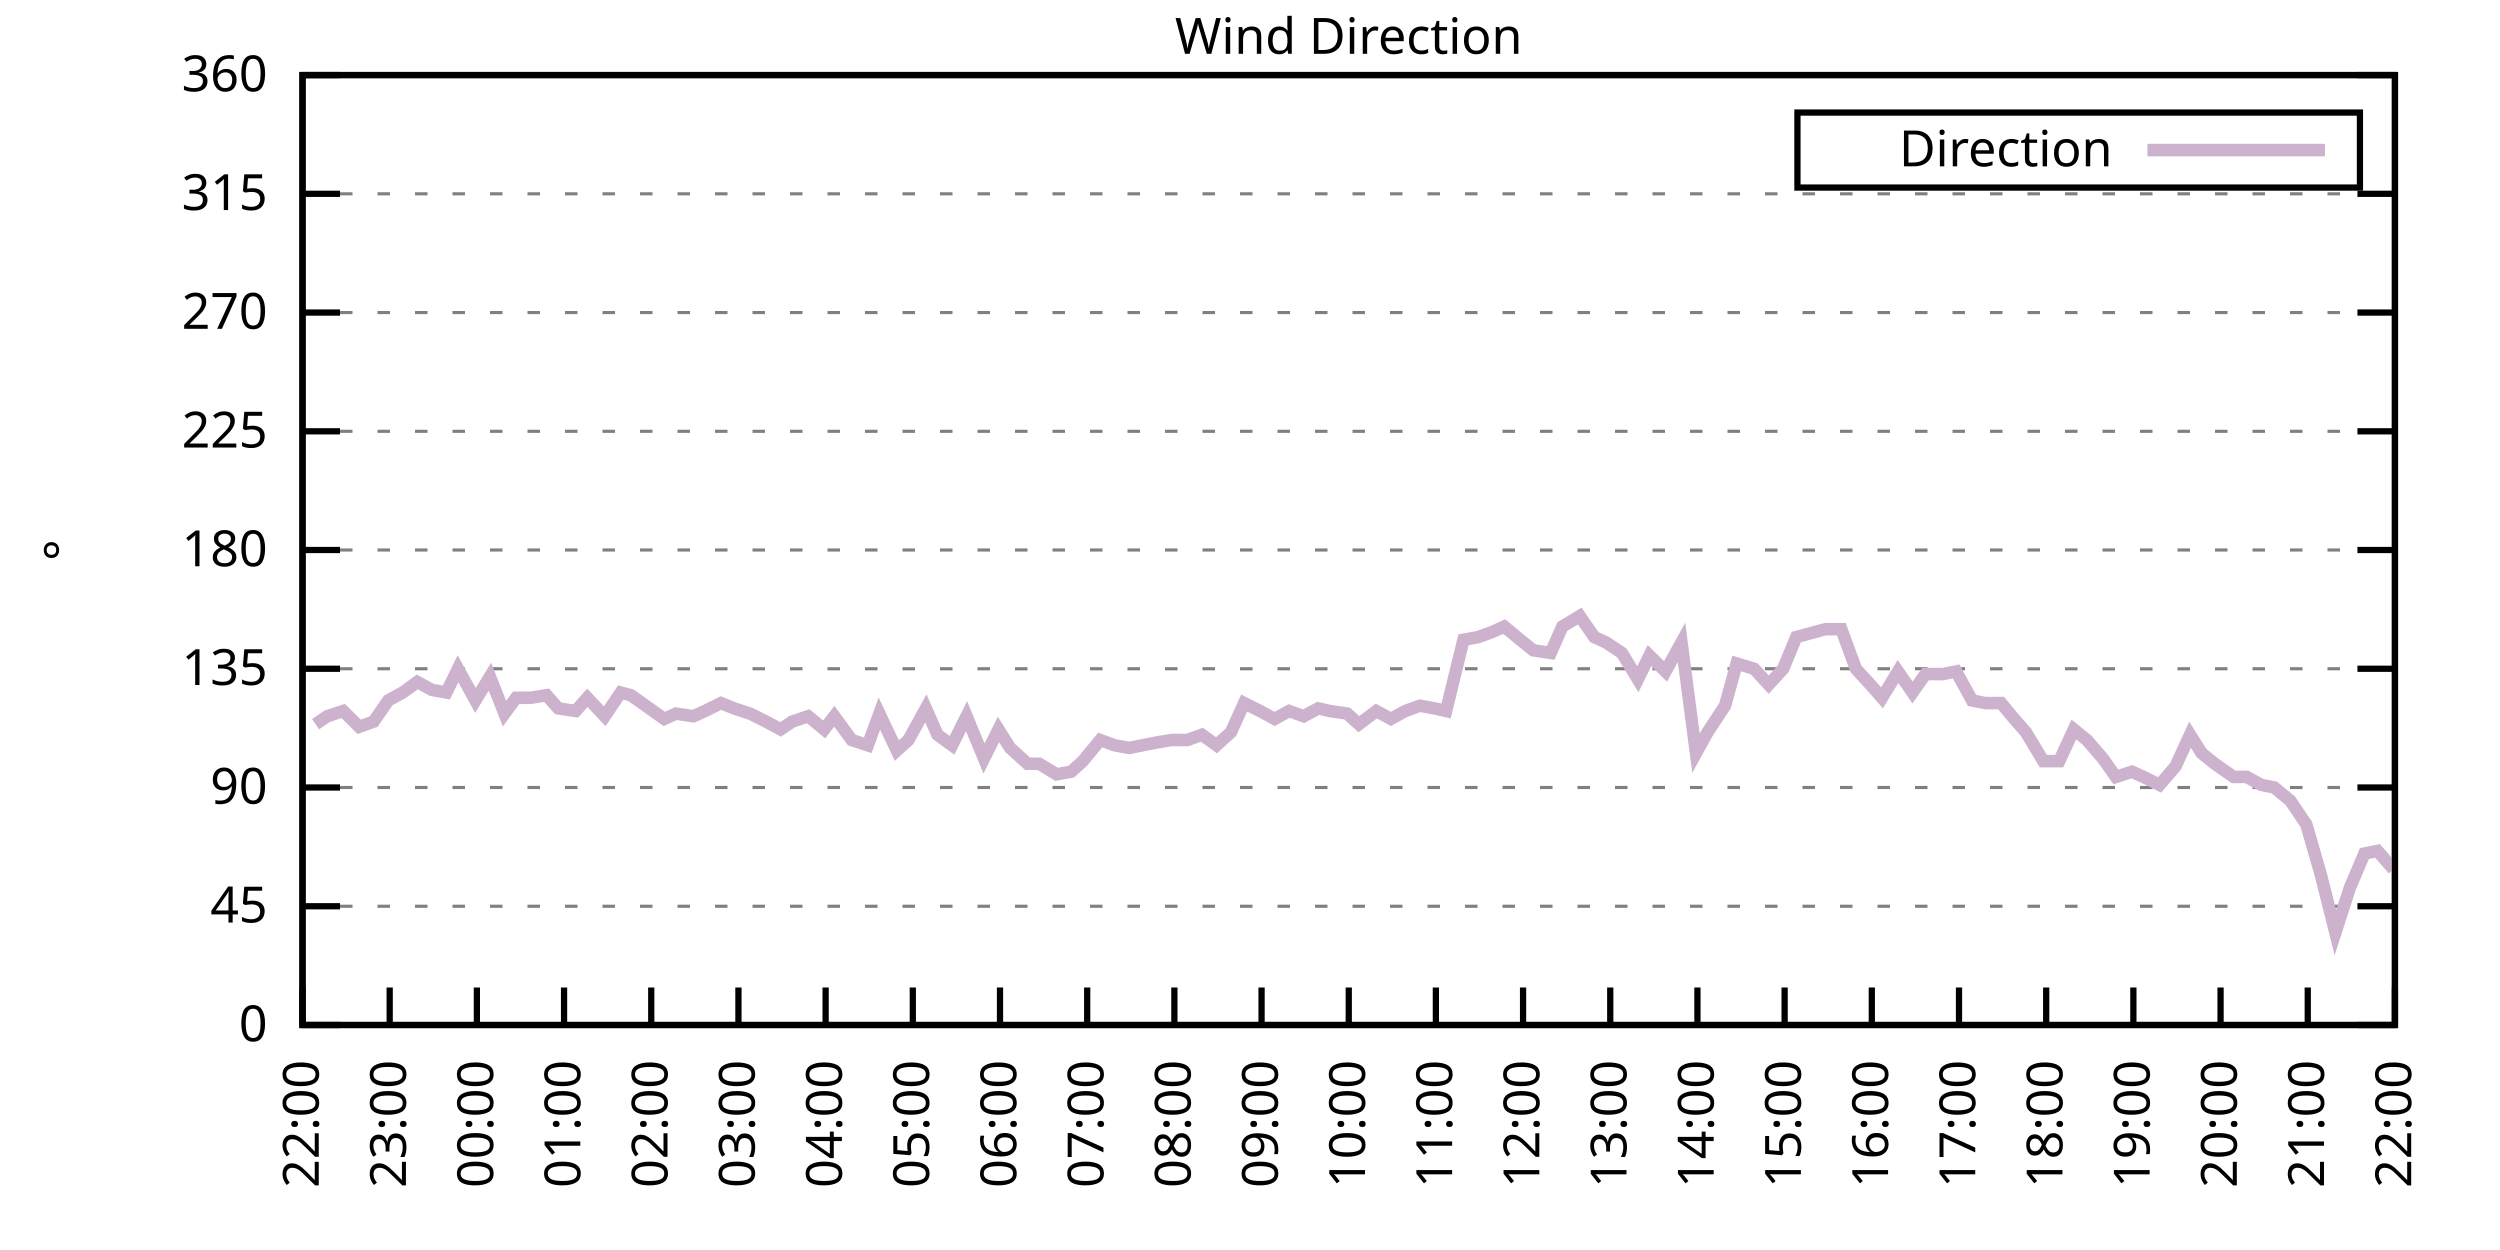
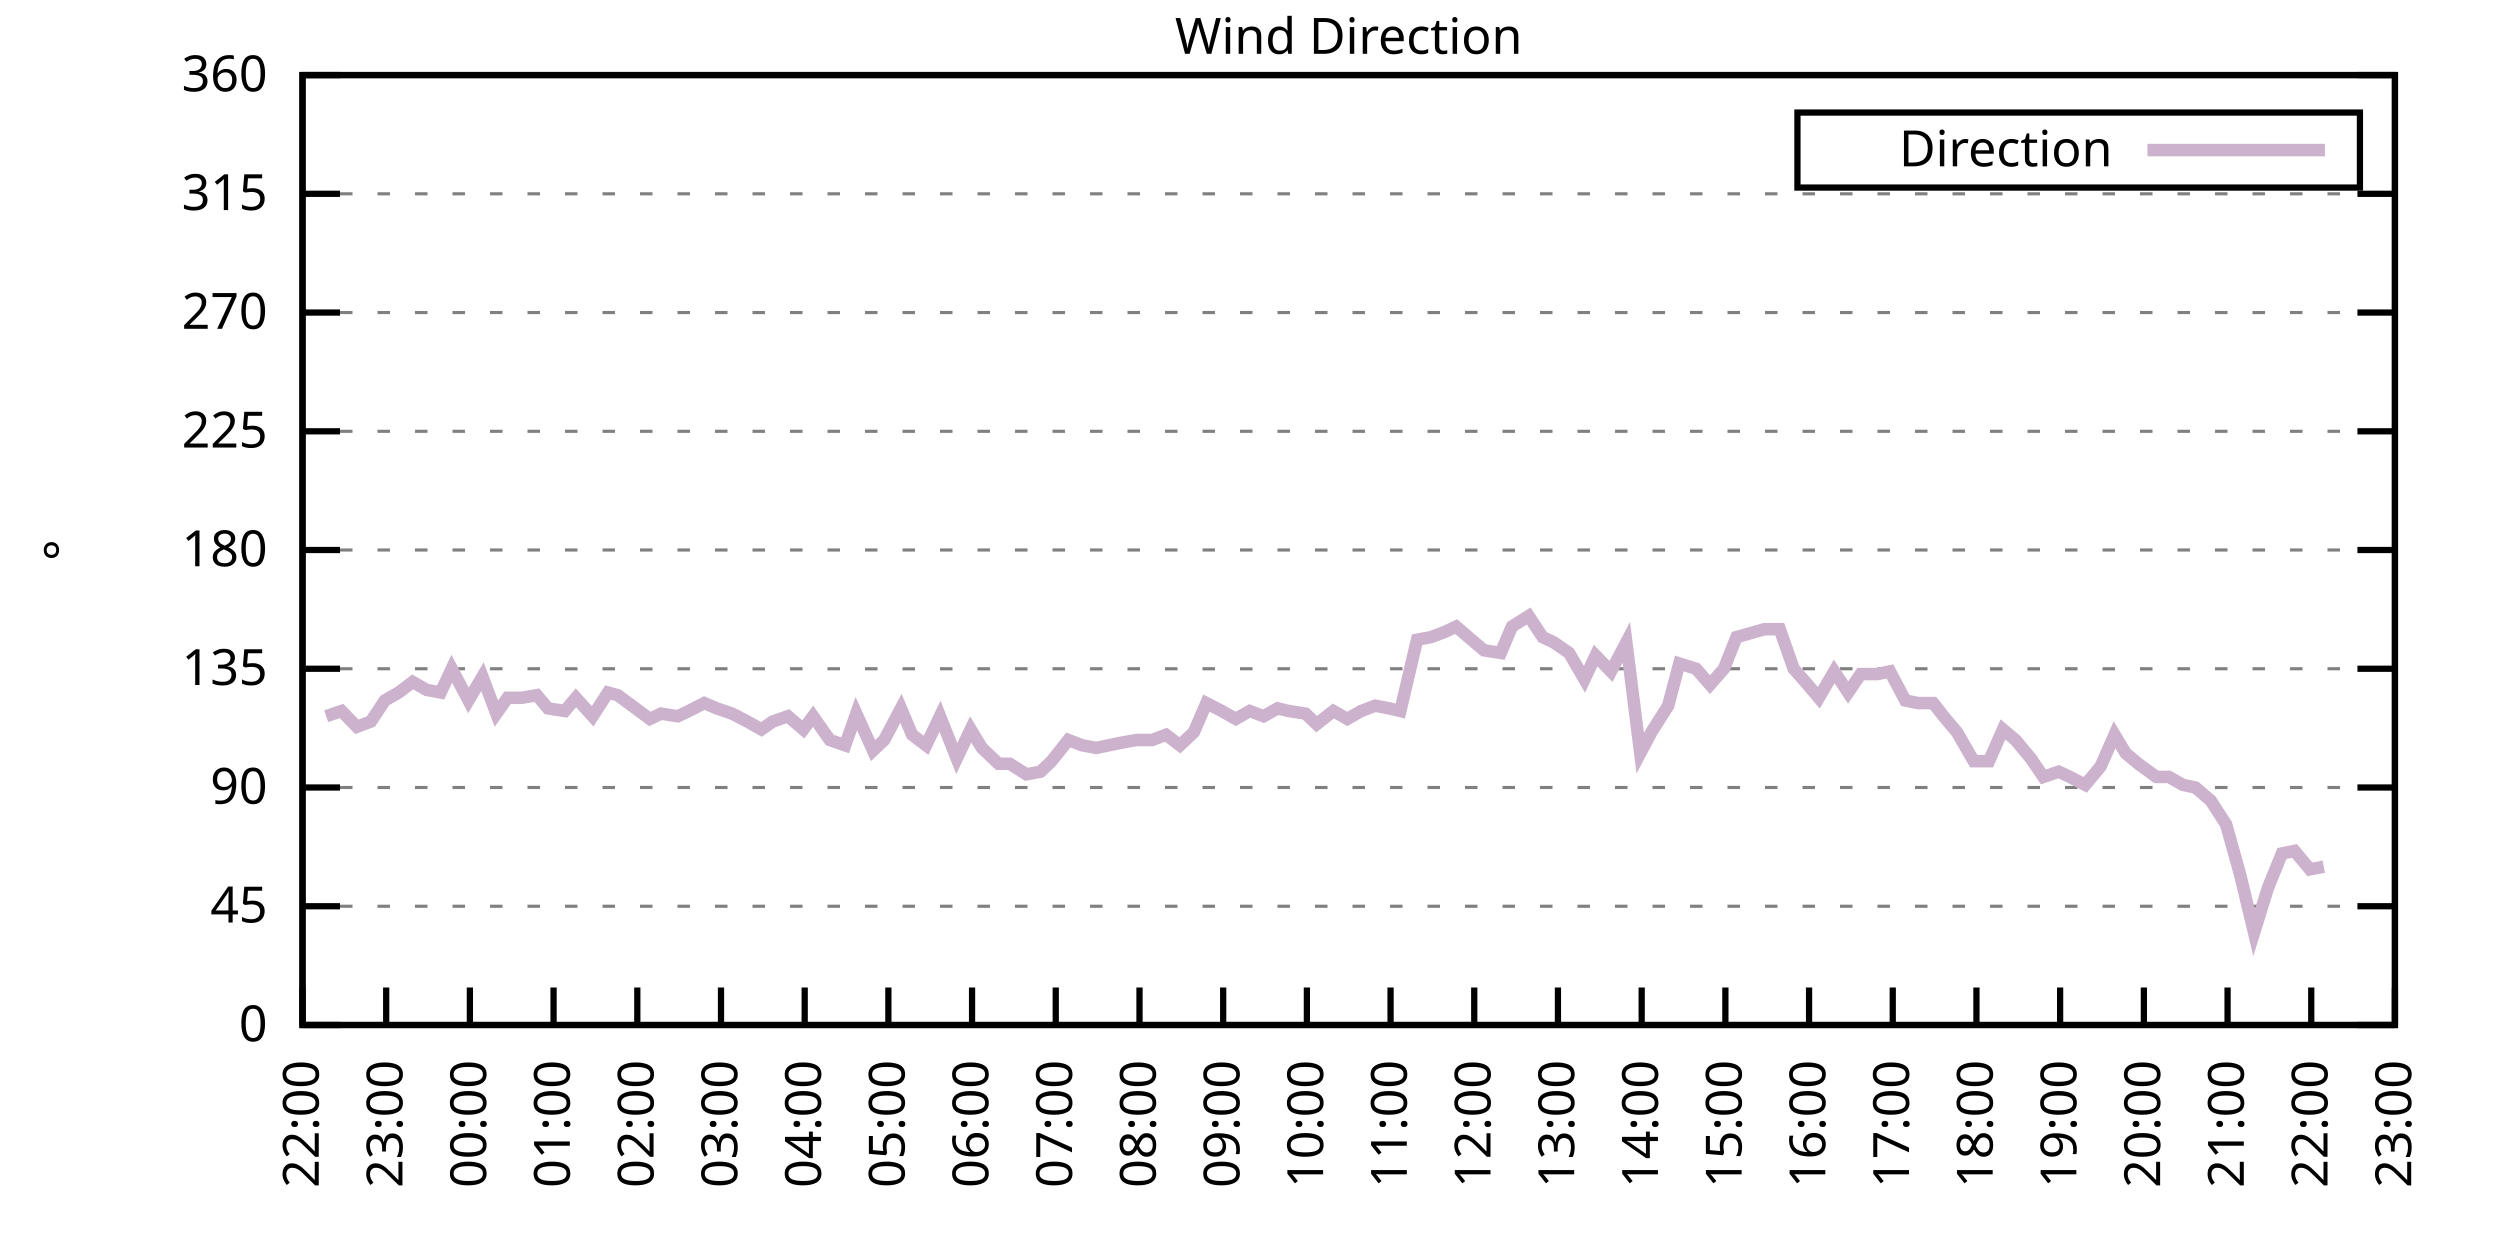
<svg xmlns="http://www.w3.org/2000/svg" xmlns:xlink="http://www.w3.org/1999/xlink" width="400" height="200" viewBox="0 0 400 200">
  <g id="gnuplot_canvas">
    <rect x="0" y="0" width="400" height="200" fill="none" />
    <defs>
      <circle id="gpDot" r="0.5" stroke-width="0.5" stroke="currentColor" />
      <path id="gpPt0" stroke-width="0.333" stroke="currentColor" d="M-1,0 h2 M0,-1 v2" />
      <path id="gpPt1" stroke-width="0.333" stroke="currentColor" d="M-1,-1 L1,1 M1,-1 L-1,1" />
      <path id="gpPt2" stroke-width="0.333" stroke="currentColor" d="M-1,0 L1,0 M0,-1 L0,1 M-1,-1 L1,1 M-1,1 L1,-1" />
      <rect id="gpPt3" stroke-width="0.333" stroke="currentColor" x="-1" y="-1" width="2" height="2" />
      <rect id="gpPt4" stroke-width="0.333" stroke="currentColor" fill="currentColor" x="-1" y="-1" width="2" height="2" />
      <circle id="gpPt5" stroke-width="0.333" stroke="currentColor" cx="0" cy="0" r="1" />
      <use xlink:href="#gpPt5" id="gpPt6" fill="currentColor" stroke="none" />
      <path id="gpPt7" stroke-width="0.333" stroke="currentColor" d="M0,-1.33 L-1.33,0.67 L1.33,0.67 z" />
      <use xlink:href="#gpPt7" id="gpPt8" fill="currentColor" stroke="none" />
      <use xlink:href="#gpPt7" id="gpPt9" stroke="currentColor" transform="rotate(180)" />
      <use xlink:href="#gpPt9" id="gpPt10" fill="currentColor" stroke="none" />
      <use xlink:href="#gpPt3" id="gpPt11" stroke="currentColor" transform="rotate(45)" />
      <use xlink:href="#gpPt11" id="gpPt12" fill="currentColor" stroke="none" />
      <path id="gpPt13" stroke-width="0.333" stroke="currentColor" d="M0,1.330 L1.265,0.411 L0.782,-1.067 L-0.782,-1.076 L-1.265,0.411 z" />
      <use xlink:href="#gpPt13" id="gpPt14" fill="currentColor" stroke="none" />
      <filter id="textbox" filterUnits="objectBoundingBox" x="0" y="0" height="1" width="1">
        <feFlood flood-color="white" flood-opacity="1" result="bgnd" />
        <feComposite in="SourceGraphic" in2="bgnd" operator="atop" />
      </filter>
      <filter id="greybox" filterUnits="objectBoundingBox" x="0" y="0" height="1" width="1">
        <feFlood flood-color="lightgrey" flood-opacity="1" result="grey" />
        <feComposite in="SourceGraphic" in2="grey" operator="atop" />
      </filter>
    </defs>
    <g fill="none" color="white" stroke="currentColor" stroke-width="1.00" stroke-linecap="butt" stroke-linejoin="miter">
</g>
    <g fill="none" color="black" stroke="currentColor" stroke-width="1.00" stroke-linecap="butt" stroke-linejoin="miter">
      <g stroke="none" shape-rendering="crispEdges">
        <polygon fill="rgb(255, 255, 255)" points="48.40,164.00 383.18,164.00 383.18,12.02 48.40,12.02 " />
      </g>
    </g>
    <g fill="none" color="black" stroke="currentColor" stroke-width="1.00" stroke-linecap="butt" stroke-linejoin="miter">
</g>
    <g fill="none" color="black" stroke="black" stroke-width="0.50" stroke-linecap="butt" stroke-linejoin="miter">
</g>
    <g fill="none" color="gray" stroke="currentColor" stroke-width="0.50" stroke-linecap="butt" stroke-linejoin="miter">
      <path stroke="gray" stroke-dasharray="2,4" class="gridline" d="M48.40,164.00 L383.19,164.00  " />
    </g>
    <g fill="none" color="gray" stroke="gray" stroke-width="1.00" stroke-linecap="butt" stroke-linejoin="miter">
</g>
    <g fill="none" color="black" stroke="currentColor" stroke-width="1.00" stroke-linecap="butt" stroke-linejoin="miter">
      <path stroke="black" d="M48.40,164.00 L54.40,164.00 M383.19,164.00 L377.19,164.00  " />
      <g transform="translate(42.80,166.60)" stroke="none" fill="black" font-family="Sans" font-size="8.00" text-anchor="end">
        <text>
          <tspan font-family="Sans"> 0</tspan>
        </text>
      </g>
    </g>
    <g fill="none" color="black" stroke="currentColor" stroke-width="1.00" stroke-linecap="butt" stroke-linejoin="miter">
</g>
    <g fill="none" color="black" stroke="black" stroke-width="0.50" stroke-linecap="butt" stroke-linejoin="miter">
</g>
    <g fill="none" color="gray" stroke="currentColor" stroke-width="0.50" stroke-linecap="butt" stroke-linejoin="miter">
      <path stroke="gray" stroke-dasharray="2,4" class="gridline" d="M48.40,145.00 L383.19,145.00  " />
    </g>
    <g fill="none" color="gray" stroke="gray" stroke-width="1.00" stroke-linecap="butt" stroke-linejoin="miter">
</g>
    <g fill="none" color="black" stroke="currentColor" stroke-width="1.00" stroke-linecap="butt" stroke-linejoin="miter">
      <path stroke="black" d="M48.40,145.00 L54.40,145.00 M383.19,145.00 L377.19,145.00  " />
      <g transform="translate(42.80,147.60)" stroke="none" fill="black" font-family="Sans" font-size="8.00" text-anchor="end">
        <text>
          <tspan font-family="Sans"> 45</tspan>
        </text>
      </g>
    </g>
    <g fill="none" color="black" stroke="currentColor" stroke-width="1.00" stroke-linecap="butt" stroke-linejoin="miter">
</g>
    <g fill="none" color="black" stroke="black" stroke-width="0.50" stroke-linecap="butt" stroke-linejoin="miter">
</g>
    <g fill="none" color="gray" stroke="currentColor" stroke-width="0.50" stroke-linecap="butt" stroke-linejoin="miter">
      <path stroke="gray" stroke-dasharray="2,4" class="gridline" d="M48.40,126.00 L383.19,126.00  " />
    </g>
    <g fill="none" color="gray" stroke="gray" stroke-width="1.00" stroke-linecap="butt" stroke-linejoin="miter">
</g>
    <g fill="none" color="black" stroke="currentColor" stroke-width="1.00" stroke-linecap="butt" stroke-linejoin="miter">
      <path stroke="black" d="M48.40,126.00 L54.40,126.00 M383.19,126.00 L377.19,126.00  " />
      <g transform="translate(42.80,128.60)" stroke="none" fill="black" font-family="Sans" font-size="8.00" text-anchor="end">
        <text>
          <tspan font-family="Sans"> 90</tspan>
        </text>
      </g>
    </g>
    <g fill="none" color="black" stroke="currentColor" stroke-width="1.00" stroke-linecap="butt" stroke-linejoin="miter">
</g>
    <g fill="none" color="black" stroke="black" stroke-width="0.50" stroke-linecap="butt" stroke-linejoin="miter">
</g>
    <g fill="none" color="gray" stroke="currentColor" stroke-width="0.50" stroke-linecap="butt" stroke-linejoin="miter">
      <path stroke="gray" stroke-dasharray="2,4" class="gridline" d="M48.40,107.00 L383.19,107.00  " />
    </g>
    <g fill="none" color="gray" stroke="gray" stroke-width="1.00" stroke-linecap="butt" stroke-linejoin="miter">
</g>
    <g fill="none" color="black" stroke="currentColor" stroke-width="1.00" stroke-linecap="butt" stroke-linejoin="miter">
      <path stroke="black" d="M48.40,107.00 L54.40,107.00 M383.19,107.00 L377.19,107.00  " />
      <g transform="translate(42.80,109.60)" stroke="none" fill="black" font-family="Sans" font-size="8.00" text-anchor="end">
        <text>
          <tspan font-family="Sans"> 135</tspan>
        </text>
      </g>
    </g>
    <g fill="none" color="black" stroke="currentColor" stroke-width="1.00" stroke-linecap="butt" stroke-linejoin="miter">
</g>
    <g fill="none" color="black" stroke="black" stroke-width="0.50" stroke-linecap="butt" stroke-linejoin="miter">
</g>
    <g fill="none" color="gray" stroke="currentColor" stroke-width="0.50" stroke-linecap="butt" stroke-linejoin="miter">
      <path stroke="gray" stroke-dasharray="2,4" class="gridline" d="M48.40,88.00 L383.19,88.00  " />
    </g>
    <g fill="none" color="gray" stroke="gray" stroke-width="1.00" stroke-linecap="butt" stroke-linejoin="miter">
</g>
    <g fill="none" color="black" stroke="currentColor" stroke-width="1.00" stroke-linecap="butt" stroke-linejoin="miter">
      <path stroke="black" d="M48.40,88.00 L54.40,88.00 M383.19,88.00 L377.19,88.00  " />
      <g transform="translate(42.80,90.60)" stroke="none" fill="black" font-family="Sans" font-size="8.00" text-anchor="end">
        <text>
          <tspan font-family="Sans"> 180</tspan>
        </text>
      </g>
    </g>
    <g fill="none" color="black" stroke="currentColor" stroke-width="1.00" stroke-linecap="butt" stroke-linejoin="miter">
</g>
    <g fill="none" color="black" stroke="black" stroke-width="0.50" stroke-linecap="butt" stroke-linejoin="miter">
</g>
    <g fill="none" color="gray" stroke="currentColor" stroke-width="0.50" stroke-linecap="butt" stroke-linejoin="miter">
      <path stroke="gray" stroke-dasharray="2,4" class="gridline" d="M48.40,69.01 L383.19,69.01  " />
    </g>
    <g fill="none" color="gray" stroke="gray" stroke-width="1.00" stroke-linecap="butt" stroke-linejoin="miter">
</g>
    <g fill="none" color="black" stroke="currentColor" stroke-width="1.00" stroke-linecap="butt" stroke-linejoin="miter">
      <path stroke="black" d="M48.40,69.01 L54.40,69.01 M383.19,69.01 L377.19,69.01  " />
      <g transform="translate(42.80,71.61)" stroke="none" fill="black" font-family="Sans" font-size="8.00" text-anchor="end">
        <text>
          <tspan font-family="Sans"> 225</tspan>
        </text>
      </g>
    </g>
    <g fill="none" color="black" stroke="currentColor" stroke-width="1.00" stroke-linecap="butt" stroke-linejoin="miter">
</g>
    <g fill="none" color="black" stroke="black" stroke-width="0.50" stroke-linecap="butt" stroke-linejoin="miter">
</g>
    <g fill="none" color="gray" stroke="currentColor" stroke-width="0.50" stroke-linecap="butt" stroke-linejoin="miter">
      <path stroke="gray" stroke-dasharray="2,4" class="gridline" d="M48.40,50.01 L383.19,50.01  " />
    </g>
    <g fill="none" color="gray" stroke="gray" stroke-width="1.00" stroke-linecap="butt" stroke-linejoin="miter">
</g>
    <g fill="none" color="black" stroke="currentColor" stroke-width="1.00" stroke-linecap="butt" stroke-linejoin="miter">
      <path stroke="black" d="M48.40,50.01 L54.40,50.01 M383.19,50.01 L377.19,50.01  " />
      <g transform="translate(42.80,52.61)" stroke="none" fill="black" font-family="Sans" font-size="8.00" text-anchor="end">
        <text>
          <tspan font-family="Sans"> 270</tspan>
        </text>
      </g>
    </g>
    <g fill="none" color="black" stroke="currentColor" stroke-width="1.00" stroke-linecap="butt" stroke-linejoin="miter">
</g>
    <g fill="none" color="black" stroke="black" stroke-width="0.50" stroke-linecap="butt" stroke-linejoin="miter">
</g>
    <g fill="none" color="gray" stroke="currentColor" stroke-width="0.50" stroke-linecap="butt" stroke-linejoin="miter">
      <path stroke="gray" stroke-dasharray="2,4" class="gridline" d="M48.40,31.01 L383.19,31.01  " />
    </g>
    <g fill="none" color="gray" stroke="gray" stroke-width="1.00" stroke-linecap="butt" stroke-linejoin="miter">
</g>
    <g fill="none" color="black" stroke="currentColor" stroke-width="1.00" stroke-linecap="butt" stroke-linejoin="miter">
      <path stroke="black" d="M48.40,31.01 L54.40,31.01 M383.19,31.01 L377.19,31.01  " />
      <g transform="translate(42.80,33.61)" stroke="none" fill="black" font-family="Sans" font-size="8.00" text-anchor="end">
        <text>
          <tspan font-family="Sans"> 315</tspan>
        </text>
      </g>
    </g>
    <g fill="none" color="black" stroke="currentColor" stroke-width="1.00" stroke-linecap="butt" stroke-linejoin="miter">
</g>
    <g fill="none" color="black" stroke="black" stroke-width="0.50" stroke-linecap="butt" stroke-linejoin="miter">
</g>
    <g fill="none" color="gray" stroke="currentColor" stroke-width="0.50" stroke-linecap="butt" stroke-linejoin="miter">
      <path stroke="gray" stroke-dasharray="2,4" class="gridline" d="M48.40,12.01 L383.19,12.01  " />
    </g>
    <g fill="none" color="gray" stroke="gray" stroke-width="1.00" stroke-linecap="butt" stroke-linejoin="miter">
</g>
    <g fill="none" color="black" stroke="currentColor" stroke-width="1.00" stroke-linecap="butt" stroke-linejoin="miter">
      <path stroke="black" d="M48.40,12.01 L54.40,12.01 M383.19,12.01 L377.19,12.01  " />
      <g transform="translate(42.80,14.61)" stroke="none" fill="black" font-family="Sans" font-size="8.00" text-anchor="end">
        <text>
          <tspan font-family="Sans"> 360</tspan>
        </text>
      </g>
    </g>
    <g fill="none" color="black" stroke="currentColor" stroke-width="1.00" stroke-linecap="butt" stroke-linejoin="miter">
      <path stroke="black" d="M48.40,164.00 L48.40,158.00  " />
      <g transform="translate(51.00,169.60) rotate(270.00)" stroke="none" fill="black" font-family="Sans" font-size="8.00" text-anchor="end">
        <text>
          <tspan font-family="Sans">22:00</tspan>
        </text>
      </g>
    </g>
    <g fill="none" color="black" stroke="currentColor" stroke-width="1.00" stroke-linecap="butt" stroke-linejoin="miter">
-       <path stroke="black" d="M62.35,164.00 L62.35,158.00  " />
-       <g transform="translate(64.95,169.60) rotate(270.00)" stroke="none" fill="black" font-family="Sans" font-size="8.00" text-anchor="end">
+       <path stroke="black" d="M61.79,164.00 L61.79,158.00  " />
+       <g transform="translate(64.39,169.60) rotate(270.00)" stroke="none" fill="black" font-family="Sans" font-size="8.00" text-anchor="end">
        <text>
          <tspan font-family="Sans">23:00</tspan>
        </text>
      </g>
    </g>
    <g fill="none" color="black" stroke="currentColor" stroke-width="1.00" stroke-linecap="butt" stroke-linejoin="miter">
-       <path stroke="black" d="M76.30,164.00 L76.30,158.00  " />
-       <g transform="translate(78.90,169.60) rotate(270.00)" stroke="none" fill="black" font-family="Sans" font-size="8.00" text-anchor="end">
+       <path stroke="black" d="M75.18,164.00 L75.18,158.00  " />
+       <g transform="translate(77.78,169.60) rotate(270.00)" stroke="none" fill="black" font-family="Sans" font-size="8.00" text-anchor="end">
        <text>
          <tspan font-family="Sans">00:00</tspan>
        </text>
      </g>
    </g>
    <g fill="none" color="black" stroke="currentColor" stroke-width="1.00" stroke-linecap="butt" stroke-linejoin="miter">
-       <path stroke="black" d="M90.25,164.00 L90.25,158.00  " />
-       <g transform="translate(92.85,169.60) rotate(270.00)" stroke="none" fill="black" font-family="Sans" font-size="8.00" text-anchor="end">
+       <path stroke="black" d="M88.57,164.00 L88.57,158.00  " />
+       <g transform="translate(91.17,169.60) rotate(270.00)" stroke="none" fill="black" font-family="Sans" font-size="8.00" text-anchor="end">
        <text>
          <tspan font-family="Sans">01:00</tspan>
        </text>
      </g>
    </g>
    <g fill="none" color="black" stroke="currentColor" stroke-width="1.00" stroke-linecap="butt" stroke-linejoin="miter">
-       <path stroke="black" d="M104.20,164.00 L104.20,158.00  " />
-       <g transform="translate(106.80,169.60) rotate(270.00)" stroke="none" fill="black" font-family="Sans" font-size="8.00" text-anchor="end">
+       <path stroke="black" d="M101.97,164.00 L101.97,158.00  " />
+       <g transform="translate(104.57,169.60) rotate(270.00)" stroke="none" fill="black" font-family="Sans" font-size="8.00" text-anchor="end">
        <text>
          <tspan font-family="Sans">02:00</tspan>
        </text>
      </g>
    </g>
    <g fill="none" color="black" stroke="currentColor" stroke-width="1.00" stroke-linecap="butt" stroke-linejoin="miter">
-       <path stroke="black" d="M118.15,164.00 L118.15,158.00  " />
-       <g transform="translate(120.75,169.60) rotate(270.00)" stroke="none" fill="black" font-family="Sans" font-size="8.00" text-anchor="end">
+       <path stroke="black" d="M115.36,164.00 L115.36,158.00  " />
+       <g transform="translate(117.96,169.60) rotate(270.00)" stroke="none" fill="black" font-family="Sans" font-size="8.00" text-anchor="end">
        <text>
          <tspan font-family="Sans">03:00</tspan>
        </text>
      </g>
    </g>
    <g fill="none" color="black" stroke="currentColor" stroke-width="1.00" stroke-linecap="butt" stroke-linejoin="miter">
-       <path stroke="black" d="M132.10,164.00 L132.10,158.00  " />
-       <g transform="translate(134.70,169.60) rotate(270.00)" stroke="none" fill="black" font-family="Sans" font-size="8.00" text-anchor="end">
+       <path stroke="black" d="M128.75,164.00 L128.75,158.00  " />
+       <g transform="translate(131.35,169.60) rotate(270.00)" stroke="none" fill="black" font-family="Sans" font-size="8.00" text-anchor="end">
        <text>
          <tspan font-family="Sans">04:00</tspan>
        </text>
      </g>
    </g>
    <g fill="none" color="black" stroke="currentColor" stroke-width="1.00" stroke-linecap="butt" stroke-linejoin="miter">
-       <path stroke="black" d="M146.05,164.00 L146.05,158.00  " />
-       <g transform="translate(148.65,169.60) rotate(270.00)" stroke="none" fill="black" font-family="Sans" font-size="8.00" text-anchor="end">
+       <path stroke="black" d="M142.14,164.00 L142.14,158.00  " />
+       <g transform="translate(144.74,169.60) rotate(270.00)" stroke="none" fill="black" font-family="Sans" font-size="8.00" text-anchor="end">
        <text>
          <tspan font-family="Sans">05:00</tspan>
        </text>
      </g>
    </g>
    <g fill="none" color="black" stroke="currentColor" stroke-width="1.00" stroke-linecap="butt" stroke-linejoin="miter">
-       <path stroke="black" d="M160.00,164.00 L160.00,158.00  " />
-       <g transform="translate(162.60,169.60) rotate(270.00)" stroke="none" fill="black" font-family="Sans" font-size="8.00" text-anchor="end">
+       <path stroke="black" d="M155.53,164.00 L155.53,158.00  " />
+       <g transform="translate(158.13,169.60) rotate(270.00)" stroke="none" fill="black" font-family="Sans" font-size="8.00" text-anchor="end">
        <text>
          <tspan font-family="Sans">06:00</tspan>
        </text>
      </g>
    </g>
    <g fill="none" color="black" stroke="currentColor" stroke-width="1.00" stroke-linecap="butt" stroke-linejoin="miter">
-       <path stroke="black" d="M173.95,164.00 L173.95,158.00  " />
-       <g transform="translate(176.55,169.60) rotate(270.00)" stroke="none" fill="black" font-family="Sans" font-size="8.00" text-anchor="end">
+       <path stroke="black" d="M168.92,164.00 L168.92,158.00  " />
+       <g transform="translate(171.52,169.60) rotate(270.00)" stroke="none" fill="black" font-family="Sans" font-size="8.00" text-anchor="end">
        <text>
          <tspan font-family="Sans">07:00</tspan>
        </text>
      </g>
    </g>
    <g fill="none" color="black" stroke="currentColor" stroke-width="1.00" stroke-linecap="butt" stroke-linejoin="miter">
-       <path stroke="black" d="M187.90,164.00 L187.90,158.00  " />
-       <g transform="translate(190.50,169.60) rotate(270.00)" stroke="none" fill="black" font-family="Sans" font-size="8.00" text-anchor="end">
+       <path stroke="black" d="M182.32,164.00 L182.32,158.00  " />
+       <g transform="translate(184.92,169.60) rotate(270.00)" stroke="none" fill="black" font-family="Sans" font-size="8.00" text-anchor="end">
        <text>
          <tspan font-family="Sans">08:00</tspan>
        </text>
      </g>
    </g>
    <g fill="none" color="black" stroke="currentColor" stroke-width="1.00" stroke-linecap="butt" stroke-linejoin="miter">
-       <path stroke="black" d="M201.85,164.00 L201.85,158.00  " />
-       <g transform="translate(204.45,169.60) rotate(270.00)" stroke="none" fill="black" font-family="Sans" font-size="8.00" text-anchor="end">
+       <path stroke="black" d="M195.71,164.00 L195.71,158.00  " />
+       <g transform="translate(198.31,169.60) rotate(270.00)" stroke="none" fill="black" font-family="Sans" font-size="8.00" text-anchor="end">
        <text>
          <tspan font-family="Sans">09:00</tspan>
        </text>
      </g>
    </g>
    <g fill="none" color="black" stroke="currentColor" stroke-width="1.00" stroke-linecap="butt" stroke-linejoin="miter">
-       <path stroke="black" d="M215.80,164.00 L215.80,158.00  " />
-       <g transform="translate(218.40,169.60) rotate(270.00)" stroke="none" fill="black" font-family="Sans" font-size="8.00" text-anchor="end">
+       <path stroke="black" d="M209.10,164.00 L209.10,158.00  " />
+       <g transform="translate(211.70,169.60) rotate(270.00)" stroke="none" fill="black" font-family="Sans" font-size="8.00" text-anchor="end">
        <text>
          <tspan font-family="Sans">10:00</tspan>
        </text>
      </g>
    </g>
    <g fill="none" color="black" stroke="currentColor" stroke-width="1.00" stroke-linecap="butt" stroke-linejoin="miter">
-       <path stroke="black" d="M229.74,164.00 L229.74,158.00  " />
-       <g transform="translate(232.34,169.60) rotate(270.00)" stroke="none" fill="black" font-family="Sans" font-size="8.00" text-anchor="end">
+       <path stroke="black" d="M222.49,164.00 L222.49,158.00  " />
+       <g transform="translate(225.09,169.60) rotate(270.00)" stroke="none" fill="black" font-family="Sans" font-size="8.00" text-anchor="end">
        <text>
          <tspan font-family="Sans">11:00</tspan>
        </text>
      </g>
    </g>
    <g fill="none" color="black" stroke="currentColor" stroke-width="1.00" stroke-linecap="butt" stroke-linejoin="miter">
-       <path stroke="black" d="M243.69,164.00 L243.69,158.00  " />
-       <g transform="translate(246.29,169.60) rotate(270.00)" stroke="none" fill="black" font-family="Sans" font-size="8.00" text-anchor="end">
+       <path stroke="black" d="M235.88,164.00 L235.88,158.00  " />
+       <g transform="translate(238.48,169.60) rotate(270.00)" stroke="none" fill="black" font-family="Sans" font-size="8.00" text-anchor="end">
        <text>
          <tspan font-family="Sans">12:00</tspan>
        </text>
      </g>
    </g>
    <g fill="none" color="black" stroke="currentColor" stroke-width="1.00" stroke-linecap="butt" stroke-linejoin="miter">
-       <path stroke="black" d="M257.64,164.00 L257.64,158.00  " />
-       <g transform="translate(260.24,169.60) rotate(270.00)" stroke="none" fill="black" font-family="Sans" font-size="8.00" text-anchor="end">
+       <path stroke="black" d="M249.27,164.00 L249.27,158.00  " />
+       <g transform="translate(251.87,169.60) rotate(270.00)" stroke="none" fill="black" font-family="Sans" font-size="8.00" text-anchor="end">
        <text>
          <tspan font-family="Sans">13:00</tspan>
        </text>
      </g>
    </g>
    <g fill="none" color="black" stroke="currentColor" stroke-width="1.00" stroke-linecap="butt" stroke-linejoin="miter">
-       <path stroke="black" d="M271.59,164.00 L271.59,158.00  " />
-       <g transform="translate(274.19,169.60) rotate(270.00)" stroke="none" fill="black" font-family="Sans" font-size="8.00" text-anchor="end">
+       <path stroke="black" d="M262.67,164.00 L262.67,158.00  " />
+       <g transform="translate(265.27,169.60) rotate(270.00)" stroke="none" fill="black" font-family="Sans" font-size="8.00" text-anchor="end">
        <text>
          <tspan font-family="Sans">14:00</tspan>
        </text>
      </g>
    </g>
    <g fill="none" color="black" stroke="currentColor" stroke-width="1.00" stroke-linecap="butt" stroke-linejoin="miter">
-       <path stroke="black" d="M285.54,164.00 L285.54,158.00  " />
-       <g transform="translate(288.14,169.60) rotate(270.00)" stroke="none" fill="black" font-family="Sans" font-size="8.00" text-anchor="end">
+       <path stroke="black" d="M276.06,164.00 L276.06,158.00  " />
+       <g transform="translate(278.66,169.60) rotate(270.00)" stroke="none" fill="black" font-family="Sans" font-size="8.00" text-anchor="end">
        <text>
          <tspan font-family="Sans">15:00</tspan>
        </text>
      </g>
    </g>
    <g fill="none" color="black" stroke="currentColor" stroke-width="1.00" stroke-linecap="butt" stroke-linejoin="miter">
-       <path stroke="black" d="M299.49,164.00 L299.49,158.00  " />
-       <g transform="translate(302.09,169.60) rotate(270.00)" stroke="none" fill="black" font-family="Sans" font-size="8.00" text-anchor="end">
+       <path stroke="black" d="M289.45,164.00 L289.45,158.00  " />
+       <g transform="translate(292.05,169.60) rotate(270.00)" stroke="none" fill="black" font-family="Sans" font-size="8.00" text-anchor="end">
        <text>
          <tspan font-family="Sans">16:00</tspan>
        </text>
      </g>
    </g>
    <g fill="none" color="black" stroke="currentColor" stroke-width="1.00" stroke-linecap="butt" stroke-linejoin="miter">
-       <path stroke="black" d="M313.44,164.00 L313.44,158.00  " />
-       <g transform="translate(316.04,169.60) rotate(270.00)" stroke="none" fill="black" font-family="Sans" font-size="8.00" text-anchor="end">
+       <path stroke="black" d="M302.84,164.00 L302.84,158.00  " />
+       <g transform="translate(305.44,169.60) rotate(270.00)" stroke="none" fill="black" font-family="Sans" font-size="8.00" text-anchor="end">
        <text>
          <tspan font-family="Sans">17:00</tspan>
        </text>
      </g>
    </g>
    <g fill="none" color="black" stroke="currentColor" stroke-width="1.00" stroke-linecap="butt" stroke-linejoin="miter">
-       <path stroke="black" d="M327.39,164.00 L327.39,158.00  " />
-       <g transform="translate(329.99,169.60) rotate(270.00)" stroke="none" fill="black" font-family="Sans" font-size="8.00" text-anchor="end">
+       <path stroke="black" d="M316.23,164.00 L316.23,158.00  " />
+       <g transform="translate(318.83,169.60) rotate(270.00)" stroke="none" fill="black" font-family="Sans" font-size="8.00" text-anchor="end">
        <text>
          <tspan font-family="Sans">18:00</tspan>
        </text>
      </g>
    </g>
    <g fill="none" color="black" stroke="currentColor" stroke-width="1.00" stroke-linecap="butt" stroke-linejoin="miter">
-       <path stroke="black" d="M341.34,164.00 L341.34,158.00  " />
-       <g transform="translate(343.94,169.60) rotate(270.00)" stroke="none" fill="black" font-family="Sans" font-size="8.00" text-anchor="end">
+       <path stroke="black" d="M329.62,164.00 L329.62,158.00  " />
+       <g transform="translate(332.22,169.60) rotate(270.00)" stroke="none" fill="black" font-family="Sans" font-size="8.00" text-anchor="end">
        <text>
          <tspan font-family="Sans">19:00</tspan>
        </text>
      </g>
    </g>
    <g fill="none" color="black" stroke="currentColor" stroke-width="1.00" stroke-linecap="butt" stroke-linejoin="miter">
-       <path stroke="black" d="M355.29,164.00 L355.29,158.00  " />
-       <g transform="translate(357.89,169.60) rotate(270.00)" stroke="none" fill="black" font-family="Sans" font-size="8.00" text-anchor="end">
+       <path stroke="black" d="M343.02,164.00 L343.02,158.00  " />
+       <g transform="translate(345.62,169.60) rotate(270.00)" stroke="none" fill="black" font-family="Sans" font-size="8.00" text-anchor="end">
        <text>
          <tspan font-family="Sans">20:00</tspan>
        </text>
      </g>
    </g>
    <g fill="none" color="black" stroke="currentColor" stroke-width="1.00" stroke-linecap="butt" stroke-linejoin="miter">
-       <path stroke="black" d="M369.24,164.00 L369.24,158.00  " />
-       <g transform="translate(371.84,169.60) rotate(270.00)" stroke="none" fill="black" font-family="Sans" font-size="8.00" text-anchor="end">
+       <path stroke="black" d="M356.41,164.00 L356.41,158.00  " />
+       <g transform="translate(359.01,169.60) rotate(270.00)" stroke="none" fill="black" font-family="Sans" font-size="8.00" text-anchor="end">
        <text>
          <tspan font-family="Sans">21:00</tspan>
+         </text>
+       </g>
+     </g>
+     <g fill="none" color="black" stroke="currentColor" stroke-width="1.00" stroke-linecap="butt" stroke-linejoin="miter">
+       <path stroke="black" d="M369.80,164.00 L369.80,158.00  " />
+       <g transform="translate(372.40,169.60) rotate(270.00)" stroke="none" fill="black" font-family="Sans" font-size="8.00" text-anchor="end">
+         <text>
+           <tspan font-family="Sans">22:00</tspan>
        </text>
      </g>
    </g>
    <g fill="none" color="black" stroke="currentColor" stroke-width="1.00" stroke-linecap="butt" stroke-linejoin="miter">
      <path stroke="black" d="M383.19,164.00 L383.19,158.00  " />
      <g transform="translate(385.79,169.60) rotate(270.00)" stroke="none" fill="black" font-family="Sans" font-size="8.00" text-anchor="end">
        <text>
-           <tspan font-family="Sans">22:00</tspan>
+           <tspan font-family="Sans">23:00</tspan>
        </text>
      </g>
    </g>
    <g fill="none" color="black" stroke="currentColor" stroke-width="1.00" stroke-linecap="butt" stroke-linejoin="miter">
</g>
    <g fill="none" color="black" stroke="currentColor" stroke-width="1.00" stroke-linecap="butt" stroke-linejoin="miter">
      <path stroke="black" d="M48.40,12.01 L48.40,164.00 L383.19,164.00 L383.19,12.01 L48.40,12.01 Z  " />
    </g>
    <g fill="none" color="black" stroke="currentColor" stroke-width="1.00" stroke-linecap="butt" stroke-linejoin="miter">
</g>
    <g fill="none" color="black" stroke="currentColor" stroke-width="1.00" stroke-linecap="butt" stroke-linejoin="miter">
      <path stroke="black" d="M287.59,30.01 L287.59,18.01 L377.59,18.01 L377.59,30.01 L287.59,30.01 Z  " />
    </g>
    <g id="Wind_direction_plot_1">
      <g fill="none" color="white" stroke="black" stroke-width="2.00" stroke-linecap="butt" stroke-linejoin="miter">
</g>
      <g fill="none" color="black" stroke="currentColor" stroke-width="2.00" stroke-linecap="butt" stroke-linejoin="miter">
        <g transform="translate(337.99,26.61)" stroke="none" fill="black" font-family="Sans" font-size="8.00" text-anchor="end">
          <text>
            <tspan font-family="Sans">Direction</tspan>
          </text>
        </g>
      </g>
      <g fill="none" color="black" stroke="currentColor" stroke-width="2.00" stroke-linecap="butt" stroke-linejoin="miter">
-         <path stroke="rgb(204, 178, 204)" d="M343.59,24.01 L371.99,24.01 M50.49,115.87 L52.35,114.60 L54.91,113.76 L57.47,116.29 L59.79,115.45 L62.12,112.07   L64.44,110.80 L66.77,109.11 L69.09,110.38 L71.42,110.80 L73.28,107.00 L76.07,112.07 L78.39,108.27 L80.72,114.18   L82.58,111.65 L84.90,111.65 L87.46,111.23 L89.32,113.34 L92.11,113.76 L93.97,111.65 L96.76,114.60 L99.32,110.80   L100.94,111.23 L106.29,115.03 L108.15,114.18 L110.94,114.60 L112.80,113.76 L115.36,112.49 L117.45,113.34 L120.01,114.18   L122.57,115.45 L124.89,116.71 L126.75,115.45 L129.31,114.60 L131.87,116.71 L133.49,114.60 L136.28,118.40 L138.84,119.25   L140.70,114.18 L143.49,120.09 L145.35,118.40 L148.14,113.34 L150.00,117.56 L152.32,119.25 L154.65,114.60 L157.44,121.36   L159.76,116.71 L161.62,119.67 L164.41,122.20 L166.27,122.20 L169.06,123.89 L171.39,123.47 L173.25,121.78 L176.04,118.40   L178.36,119.25 L180.69,119.67 L184.87,118.83 L187.43,118.40 L189.99,118.40 L192.31,117.56 L194.64,119.25 L196.96,117.14   L199.06,112.49 L201.61,113.76 L203.94,115.03 L206.26,113.76 L208.59,114.60 L210.91,113.34 L212.77,113.76 L215.56,114.18   L217.42,115.87 L220.21,113.76 L222.54,115.03 L224.86,113.76 L227.19,112.91 L229.51,113.34 L231.37,113.76 L234.16,102.36   L236.49,101.94 L238.81,101.09 L240.67,100.25 L243.23,102.36 L245.32,104.05 L248.11,104.47 L249.97,100.25 L252.76,98.56   L255.09,101.94 L256.95,102.78 L259.50,104.47 L262.06,108.69 L263.92,104.89 L266.48,107.43 L269.04,102.78 L271.36,120.51   L273.22,117.14 L276.01,112.91 L277.87,106.16 L280.66,107.00 L282.99,109.54 L285.31,107.00 L287.40,101.94 L292.05,100.67   L294.61,100.67 L296.94,107.00 L299.26,109.54 L301.12,111.65 L303.68,107.43 L306.00,110.80 L308.09,107.85 L310.88,107.85   L312.98,107.43 L315.53,112.07 L317.63,112.49 L320.18,112.49 L322.28,115.03 L324.14,117.14 L326.93,121.78 L329.48,121.78   L331.81,116.71 L333.90,118.40 L336.46,121.36 L338.55,124.31 L341.11,123.47 L342.97,124.31 L345.53,125.58 L348.08,122.62   L350.41,117.56 L352.27,120.51 L354.36,122.20 L357.38,124.31 L359.48,124.31 L361.80,125.58 L363.89,126.00 L366.45,128.11   L369.01,131.91 L371.33,139.93 L373.66,149.22 L375.98,142.05 L378.31,136.56 L380.40,136.14 L382.96,139.09  " />
+         <path stroke="rgb(204, 178, 204)" d="M343.59,24.01 L371.99,24.01 M52.19,114.60 L54.65,113.76 L57.10,116.29 L59.34,115.45 L61.57,112.07 L63.80,110.80   L66.03,109.11 L68.26,110.38 L70.50,110.80 L72.28,107.00 L74.96,112.07 L77.19,108.27 L79.42,114.18 L81.21,111.65   L83.44,111.65 L85.90,111.23 L87.68,113.34 L90.36,113.76 L92.15,111.65 L94.82,114.60 L97.28,110.80 L98.84,111.23   L103.98,115.03 L105.76,114.18 L108.44,114.60 L110.22,113.76 L112.68,112.49 L114.69,113.34 L117.14,114.18 L119.60,115.45   L121.83,116.71 L123.62,115.45 L126.07,114.60 L128.53,116.71 L130.09,114.60 L132.77,118.40 L135.22,119.25 L137.01,114.18   L139.69,120.09 L141.47,118.40 L144.15,113.34 L145.94,117.56 L148.17,119.25 L150.40,114.60 L153.08,121.36 L155.31,116.71   L157.10,119.67 L159.77,122.20 L161.56,122.20 L164.24,123.89 L166.47,123.47 L168.25,121.78 L170.93,118.40 L173.17,119.25   L175.40,119.67 L179.41,118.83 L181.87,118.40 L184.32,118.40 L186.56,117.56 L188.79,119.25 L191.02,117.14 L193.03,112.49   L195.48,113.76 L197.72,115.03 L199.95,113.76 L202.18,114.60 L204.41,113.34 L206.20,113.76 L208.88,114.18 L210.66,115.87   L213.34,113.76 L215.57,115.03 L217.80,113.76 L220.04,112.91 L222.27,113.34 L224.05,113.76 L226.73,102.36 L228.96,101.94   L231.20,101.09 L232.98,100.25 L235.44,102.36 L237.44,104.05 L240.12,104.47 L241.91,100.25 L244.59,98.56 L246.82,101.94   L248.60,102.78 L251.06,104.47 L253.51,108.69 L255.30,104.89 L257.76,107.43 L260.21,102.78 L262.44,120.51 L264.23,117.14   L266.91,112.91 L268.69,106.16 L271.37,107.00 L273.60,109.54 L275.83,107.00 L277.84,101.94 L282.31,100.67 L284.76,100.67   L286.99,107.00 L289.23,109.54 L291.01,111.65 L293.47,107.43 L295.70,110.80 L297.71,107.85 L300.39,107.85 L302.39,107.43   L304.85,112.07 L306.86,112.49 L309.31,112.49 L311.32,115.03 L313.11,117.14 L315.79,121.78 L318.24,121.78 L320.47,116.71   L322.48,118.40 L324.94,121.36 L326.95,124.31 L329.40,123.47 L331.19,124.31 L333.64,125.58 L336.10,122.62 L338.33,117.56   L340.11,120.51 L342.12,122.20 L345.02,124.31 L347.03,124.31 L349.26,125.58 L351.27,126.00 L353.73,128.11 L356.18,131.91   L358.42,139.93 L360.65,149.22 L362.88,142.05 L365.11,136.56 L367.12,136.14 L369.58,139.09 L371.81,138.67  " />
      </g>
    </g>
    <g fill="none" color="black" stroke="currentColor" stroke-width="2.00" stroke-linecap="butt" stroke-linejoin="miter">
</g>
    <g fill="none" color="black" stroke="black" stroke-width="1.00" stroke-linecap="butt" stroke-linejoin="miter">
</g>
    <g fill="none" color="black" stroke="currentColor" stroke-width="1.00" stroke-linecap="butt" stroke-linejoin="miter">
      <path stroke="black" d="M48.40,12.01 L48.40,164.00 L383.19,164.00 L383.19,12.01 L48.40,12.01 Z  " />
      <g transform="translate(12.80,88.01) rotate(270.00)" stroke="none" fill="black" font-family="Sans" font-size="8.00" text-anchor="middle">
        <text>
          <tspan font-family="Sans">°</tspan>
        </text>
      </g>
    </g>
    <g fill="none" color="black" stroke="currentColor" stroke-width="1.00" stroke-linecap="butt" stroke-linejoin="miter">
</g>
    <g fill="none" color="black" stroke="currentColor" stroke-width="1.00" stroke-linecap="butt" stroke-linejoin="miter">
      <g transform="translate(215.79,8.61)" stroke="none" fill="black" font-family="Sans" font-size="8.00" text-anchor="middle">
        <text>
          <tspan font-family="Sans">Wind Direction</tspan>
        </text>
      </g>
    </g>
    <g fill="none" color="black" stroke="currentColor" stroke-width="1.00" stroke-linecap="butt" stroke-linejoin="miter">
</g>
  </g>
</svg>
